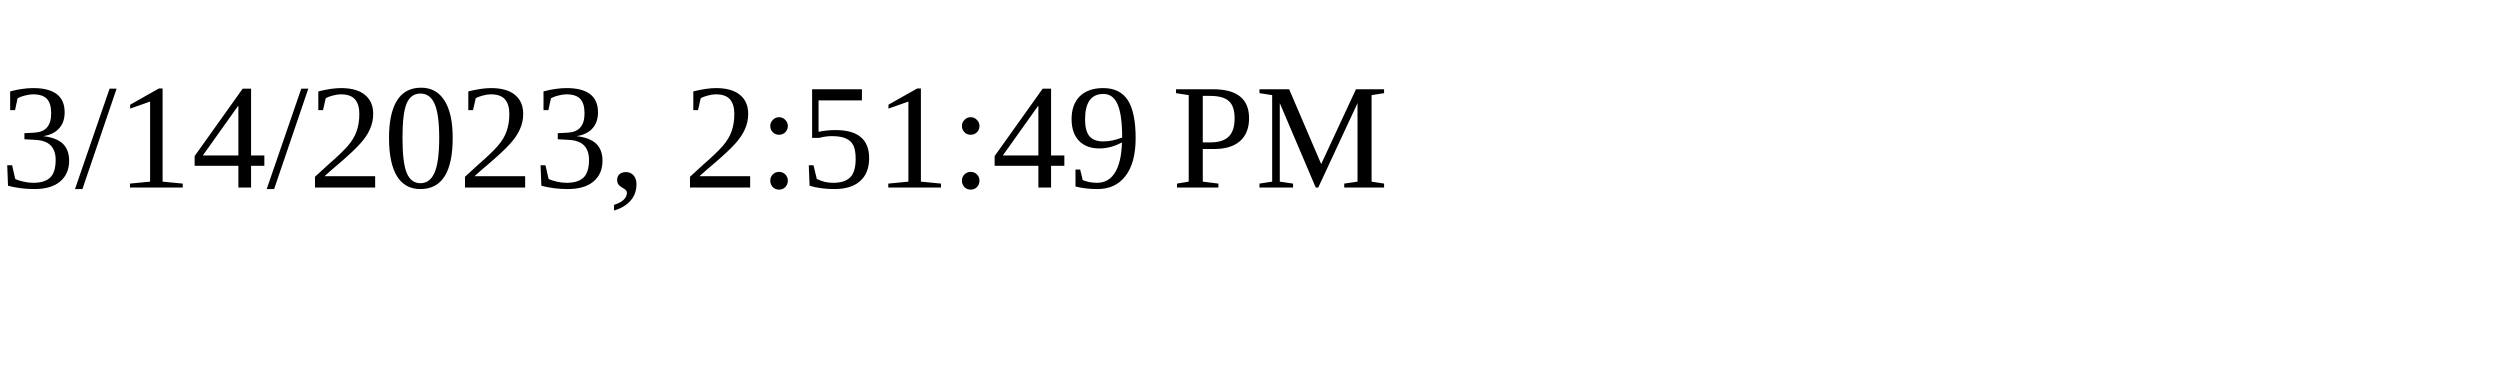
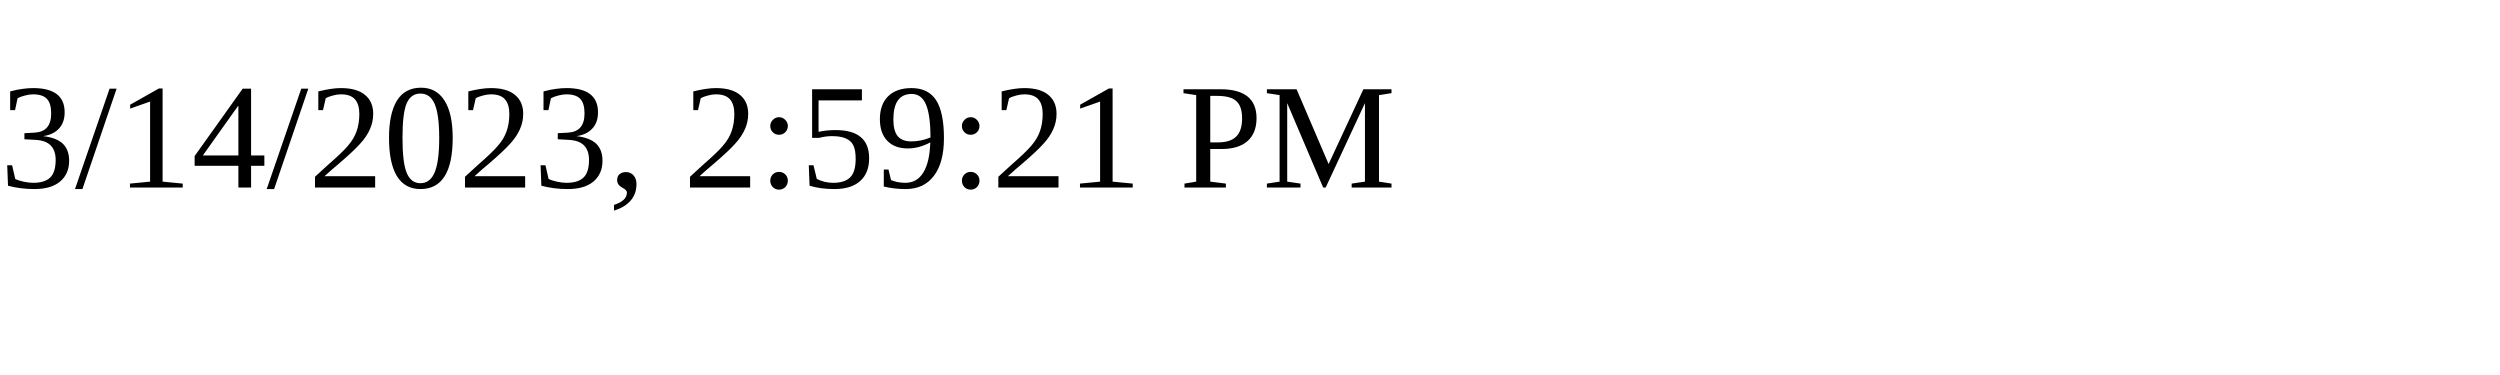
<svg xmlns="http://www.w3.org/2000/svg" height="30" width="200">
-   <text x="0" y="15">3/14/2023, 2:51:49 PM</text>
+   <text x="0" y="15">3/14/2023, 2:59:21 PM</text>
</svg>
